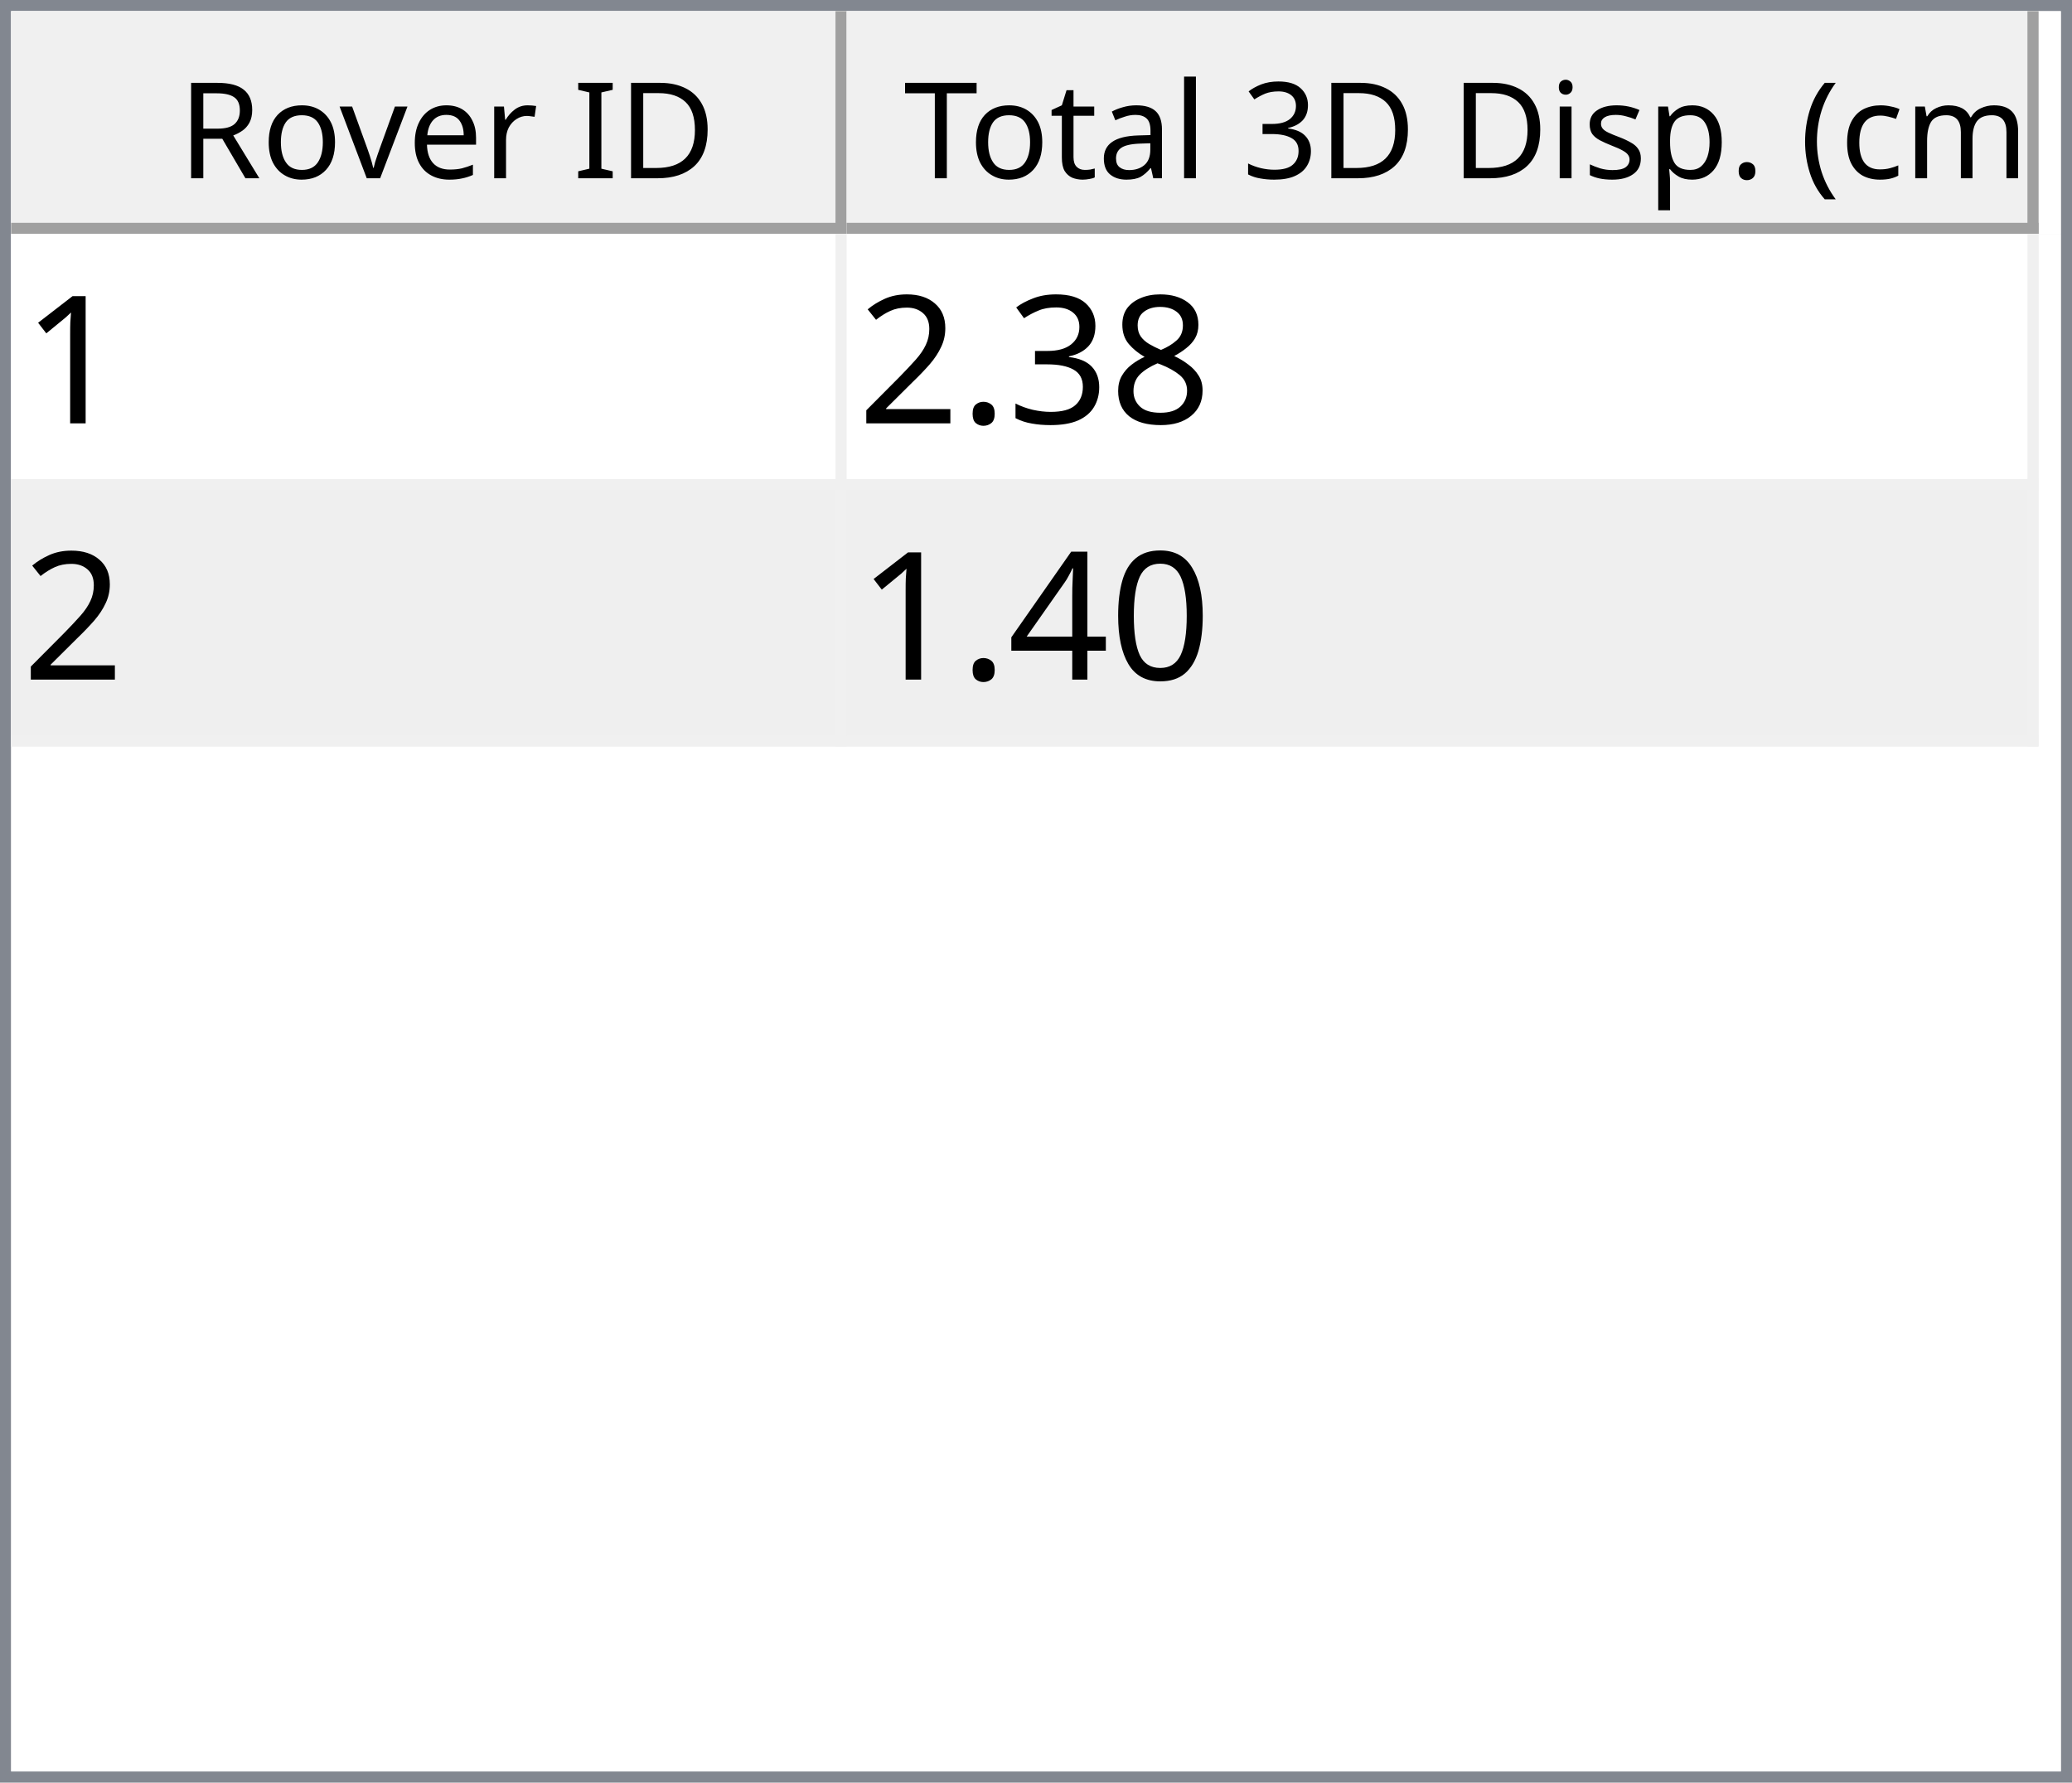
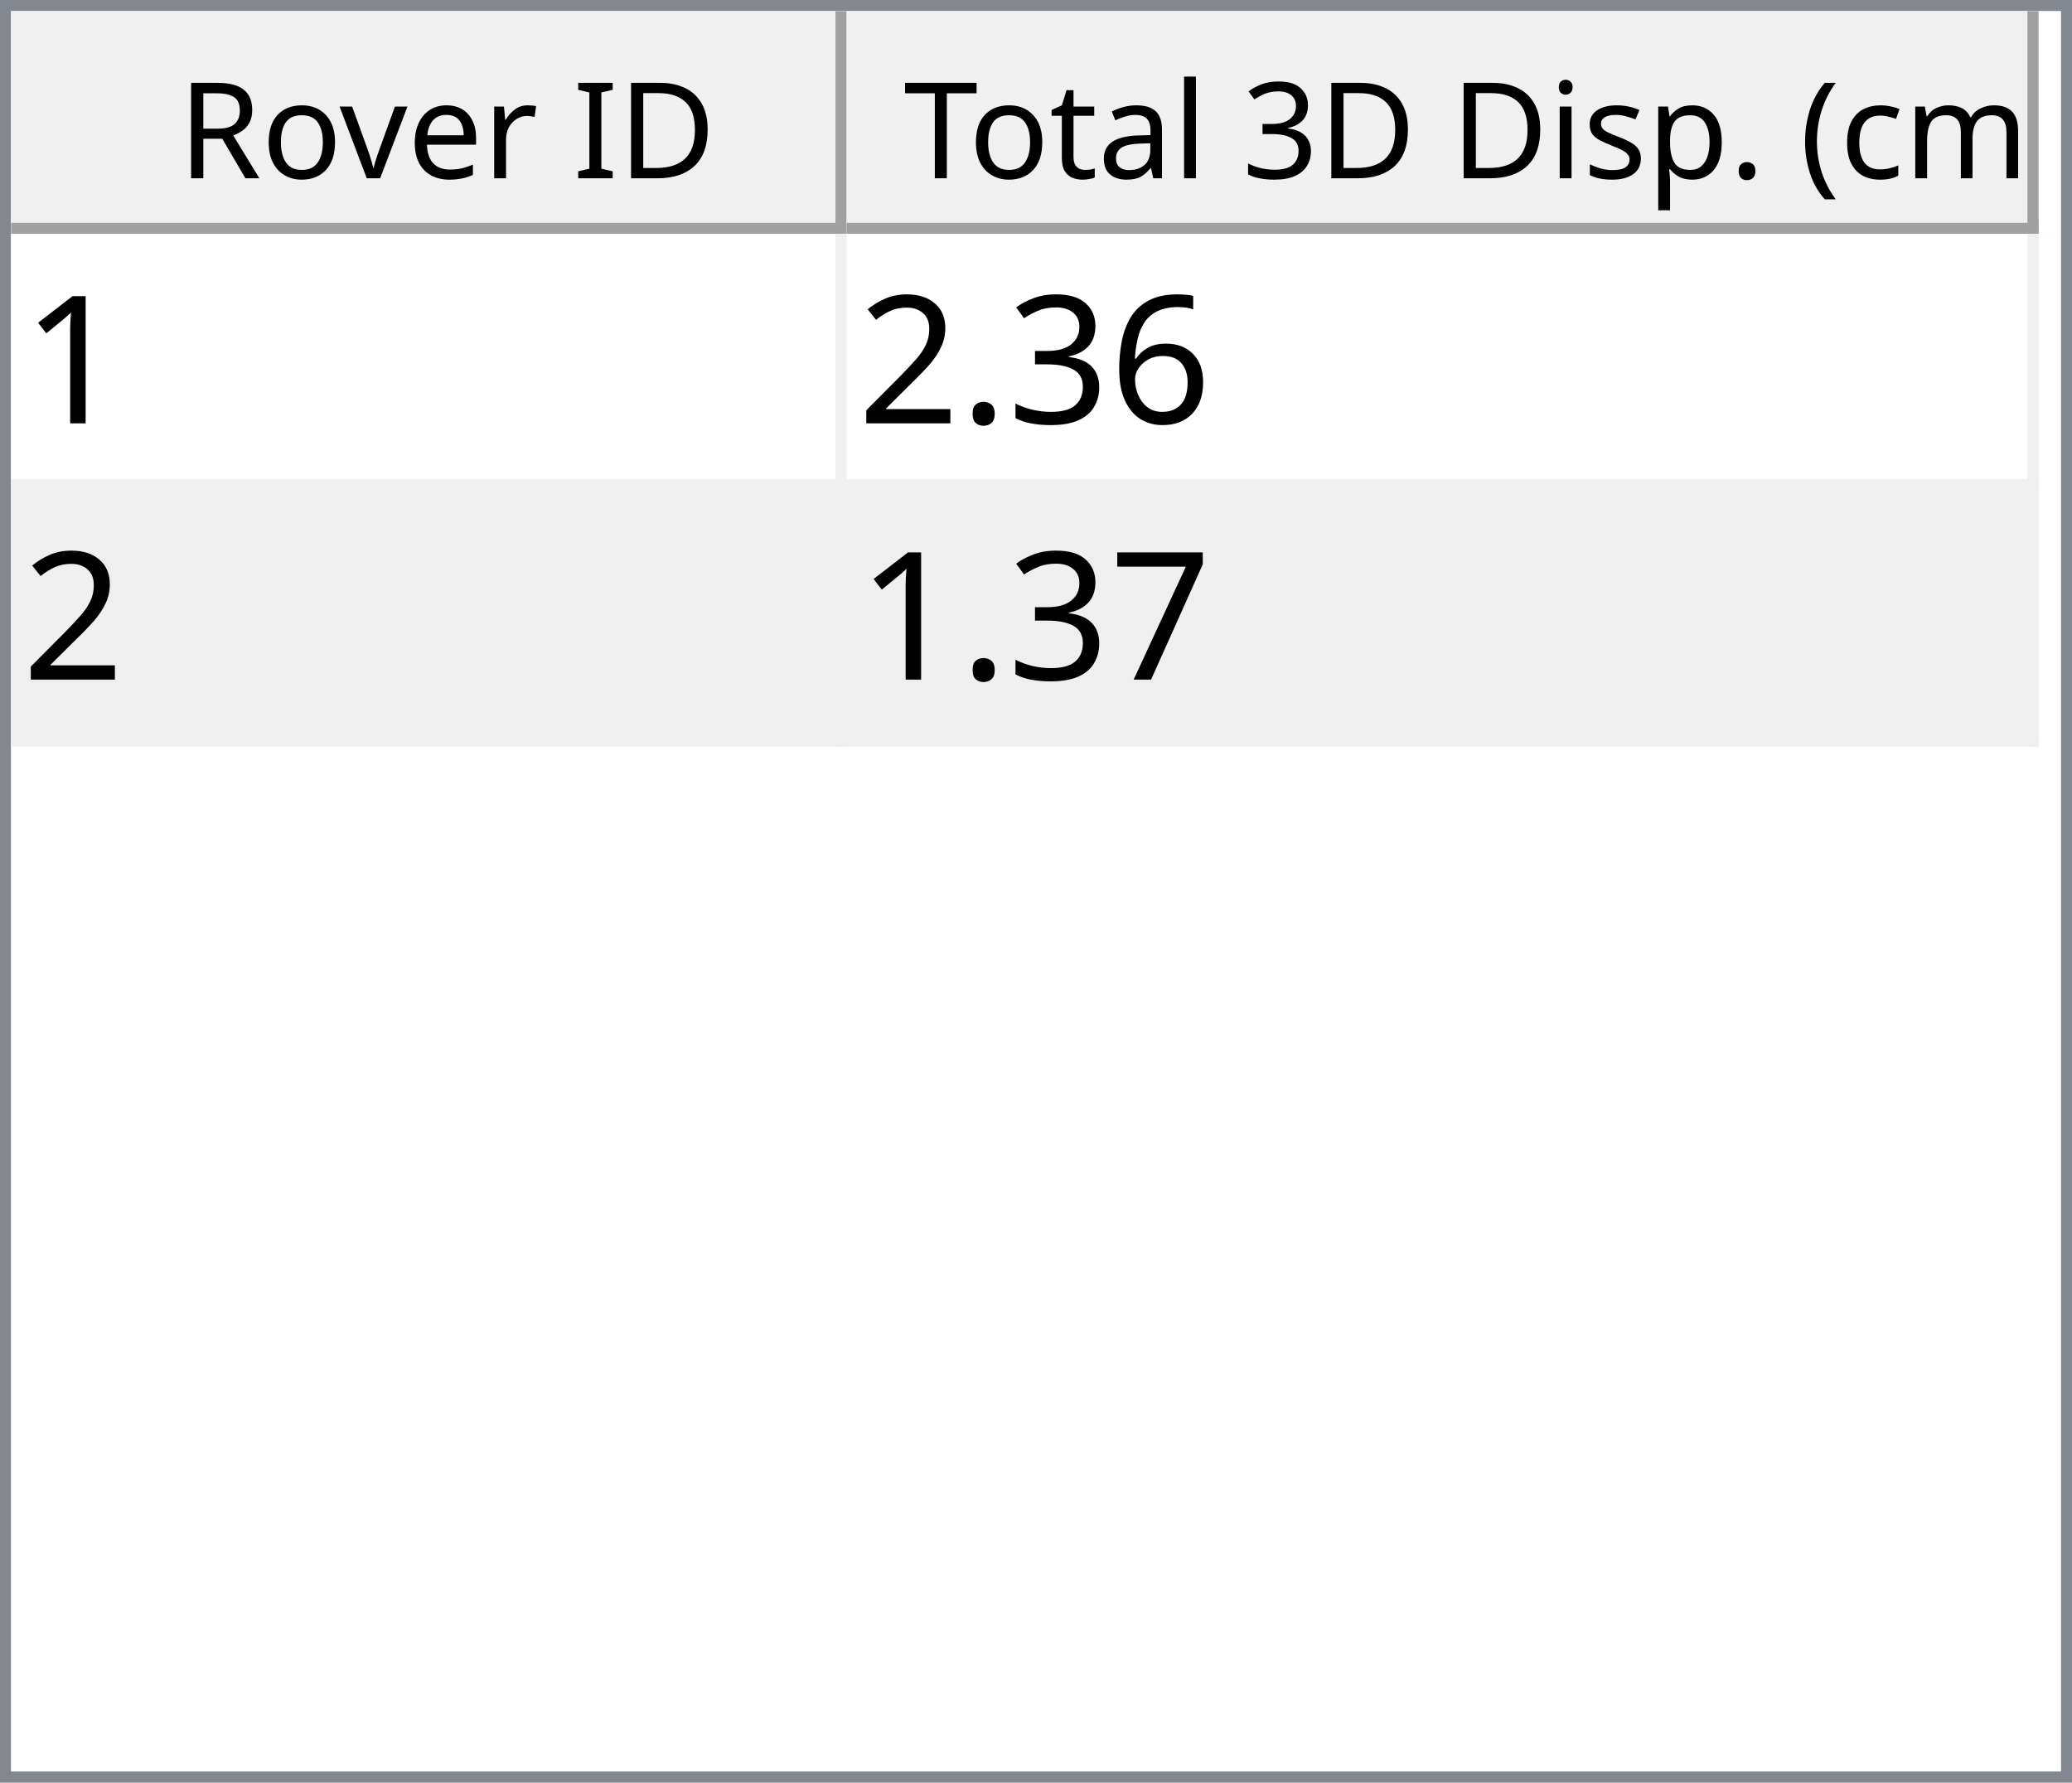
<svg xmlns="http://www.w3.org/2000/svg" style="fill-opacity:1; color-rendering:auto; color-interpolation:auto; text-rendering:auto; stroke:black; stroke-linecap:square; stroke-miterlimit:10; shape-rendering:auto; stroke-opacity:1; fill:black; stroke-dasharray:none; font-weight:normal; stroke-width:1; font-family:'Dialog'; font-style:normal; stroke-linejoin:miter; font-size:12px; stroke-dashoffset:0; image-rendering:auto;" width="186" height="160">
  <defs id="genericDefs" />
  <g>
    <defs id="defs1">
      <clipPath clipPathUnits="userSpaceOnUse" id="clipPath1">
        <path d="M0 0 L186 0 L186 160 L0 160 L0 0 Z" />
      </clipPath>
      <clipPath clipPathUnits="userSpaceOnUse" id="clipPath2">
        <path d="M0 0 L0 160 L186 160 L186 0 Z" />
      </clipPath>
      <clipPath clipPathUnits="userSpaceOnUse" id="clipPath3">
        <path d="M0 0 L0 20 L184 20 L184 0 Z" />
      </clipPath>
      <clipPath clipPathUnits="userSpaceOnUse" id="clipPath4">
        <path d="M0 0 L0 20 L75 20 L75 0 Z" />
      </clipPath>
      <clipPath clipPathUnits="userSpaceOnUse" id="clipPath5">
        <path d="M1 1 L1 19 L74 19 L74 1 Z" />
      </clipPath>
      <clipPath clipPathUnits="userSpaceOnUse" id="clipPath6">
        <path d="M0 0 L0 18 L73 18 L73 0 Z" />
      </clipPath>
      <clipPath clipPathUnits="userSpaceOnUse" id="clipPath7">
        <path d="M-0.5 -0.5 L-0.5 19.5 L74.5 19.5 L74.5 -0.5 Z" />
      </clipPath>
      <clipPath clipPathUnits="userSpaceOnUse" id="clipPath8">
        <path d="M0 0 L0 20 L107 20 L107 0 Z" />
      </clipPath>
      <clipPath clipPathUnits="userSpaceOnUse" id="clipPath9">
        <path d="M1 1 L1 19 L106 19 L106 1 Z" />
      </clipPath>
      <clipPath clipPathUnits="userSpaceOnUse" id="clipPath10">
        <path d="M0 0 L0 18 L105 18 L105 0 Z" />
      </clipPath>
      <clipPath clipPathUnits="userSpaceOnUse" id="clipPath11">
        <path d="M-0.5 -0.5 L-0.5 19.5 L106.5 19.5 L106.5 -0.5 Z" />
      </clipPath>
      <clipPath clipPathUnits="userSpaceOnUse" id="clipPath12">
        <path d="M0 0 L0 138 L184 138 L184 0 Z" />
      </clipPath>
      <clipPath clipPathUnits="userSpaceOnUse" id="clipPath13">
        <path d="M0 0 L0 46 L182 46 L182 0 Z" />
      </clipPath>
      <clipPath clipPathUnits="userSpaceOnUse" id="clipPath14">
        <path d="M-0.5 -0.5 L-0.5 45.5 L181.5 45.5 L181.5 -0.5 Z" />
      </clipPath>
      <clipPath clipPathUnits="userSpaceOnUse" id="clipPath15">
        <path d="M0 0 L0 22 L74 22 L74 0 Z" />
      </clipPath>
      <clipPath clipPathUnits="userSpaceOnUse" id="clipPath16">
        <path d="M0 0 L0 22 L106 22 L106 0 Z" />
      </clipPath>
      <font horiz-adv-x="64.551" id="font1">
        <font-face ascent="107.91" descent="25.098" units-per-em="100" style="font-style:normal; font-family:Segoe UI; font-weight:normal;" />
        <missing-glyph horiz-adv-x="64.551" d="M8.109 0 L8.109 68.266 L56.453 68.266 L56.453 0 L8.109 0 ZM15.328 7.234 L49.219 7.234 L49.219 61.031 L15.328 61.031 L15.328 7.234 Z" />
        <glyph unicode="D" horiz-adv-x="70.117" d="M9.188 0 L9.188 70.016 L28.516 70.016 Q65.531 70.016 65.531 35.891 Q65.531 19.672 55.25 9.836 Q44.969 0 27.734 0 L9.188 0 ZM17.391 62.594 L17.391 7.422 L27.828 7.422 Q41.609 7.422 49.273 14.797 Q56.938 22.172 56.938 35.688 Q56.938 62.594 28.328 62.594 L17.391 62.594 Z" />
        <glyph unicode="I" horiz-adv-x="26.611" d="M17.391 0 L9.188 0 L9.188 70.016 L17.391 70.016 L17.391 0 Z" />
        <glyph unicode=" " horiz-adv-x="27.393" d="" />
        <glyph unicode="r" horiz-adv-x="34.766" d="M34.188 41.891 Q32.078 43.5 28.125 43.5 Q23 43.5 19.555 38.672 Q16.109 33.844 16.109 25.484 L16.109 0 L8.109 0 L8.109 50 L16.109 50 L16.109 39.703 L16.312 39.703 Q18.016 44.969 21.531 47.922 Q25.047 50.875 29.391 50.875 Q32.516 50.875 34.188 50.203 L34.188 41.891 Z" />
        <glyph unicode="e" horiz-adv-x="52.295" d="M48.297 23 L12.984 23 Q13.188 14.656 17.484 10.109 Q21.781 5.562 29.297 5.562 Q37.75 5.562 44.828 11.141 L44.828 3.609 Q38.234 -1.172 27.391 -1.172 Q16.797 -1.172 10.742 5.641 Q4.688 12.453 4.688 24.812 Q4.688 36.469 11.305 43.82 Q17.922 51.172 27.734 51.172 Q37.547 51.172 42.922 44.828 Q48.297 38.484 48.297 27.203 L48.297 23 ZM40.094 29.781 Q40.047 36.719 36.75 40.578 Q33.453 44.438 27.594 44.438 Q21.922 44.438 17.969 40.383 Q14.016 36.328 13.094 29.781 L40.094 29.781 Z" />
        <glyph unicode="v" horiz-adv-x="47.9" d="M47.406 50 L27.484 0 L19.625 0 L0.688 50 L9.469 50 L22.172 13.672 Q23.578 9.672 23.922 6.688 L24.125 6.688 Q24.609 10.453 25.688 13.484 L38.969 50 L47.406 50 Z" />
        <glyph unicode="o" horiz-adv-x="58.594" d="M29 -1.172 Q17.922 -1.172 11.305 5.836 Q4.688 12.844 4.688 24.422 Q4.688 37.016 11.57 44.094 Q18.453 51.172 30.172 51.172 Q41.359 51.172 47.633 44.289 Q53.906 37.406 53.906 25.203 Q53.906 13.234 47.141 6.031 Q40.375 -1.172 29 -1.172 ZM29.594 44.438 Q21.875 44.438 17.383 39.188 Q12.891 33.938 12.891 24.703 Q12.891 15.828 17.43 10.695 Q21.969 5.562 29.594 5.562 Q37.359 5.562 41.531 10.594 Q45.703 15.625 45.703 24.906 Q45.703 34.281 41.531 39.359 Q37.359 44.438 29.594 44.438 Z" />
        <glyph unicode="R" horiz-adv-x="59.814" d="M59.375 0 L49.609 0 L37.891 19.625 Q36.281 22.359 34.766 24.289 Q33.25 26.219 31.664 27.438 Q30.078 28.656 28.25 29.219 Q26.422 29.781 24.125 29.781 L17.391 29.781 L17.391 0 L9.188 0 L9.188 70.016 L30.078 70.016 Q34.672 70.016 38.555 68.867 Q42.438 67.719 45.289 65.375 Q48.141 63.031 49.758 59.547 Q51.375 56.062 51.375 51.375 Q51.375 47.703 50.273 44.656 Q49.172 41.609 47.148 39.211 Q45.125 36.812 42.266 35.133 Q39.406 33.453 35.844 32.516 L35.844 32.328 Q37.594 31.547 38.891 30.547 Q40.188 29.547 41.359 28.18 Q42.531 26.812 43.68 25.078 Q44.828 23.344 46.234 21.047 L59.375 0 ZM17.391 62.594 L17.391 37.203 L28.516 37.203 Q31.594 37.203 34.203 38.133 Q36.812 39.062 38.719 40.797 Q40.625 42.531 41.703 45.047 Q42.781 47.562 42.781 50.688 Q42.781 56.297 39.141 59.445 Q35.5 62.594 28.609 62.594 L17.391 62.594 Z" />
        <glyph unicode=")" horiz-adv-x="30.176" d="M8.297 -15.922 L1.172 -15.922 Q16.406 2.344 16.406 26.812 Q16.406 51.469 1.078 70.016 L8.297 70.016 Q23.531 52.156 23.531 26.703 Q23.531 1.375 8.297 -15.922 Z" />
        <glyph unicode="m" horiz-adv-x="86.133" d="M79.109 0 L71.094 0 L71.094 28.719 Q71.094 37.016 68.531 40.727 Q65.969 44.438 59.906 44.438 Q54.781 44.438 51.195 39.75 Q47.609 35.062 47.609 28.516 L47.609 0 L39.594 0 L39.594 29.688 Q39.594 44.438 28.219 44.438 Q22.953 44.438 19.531 40.016 Q16.109 35.594 16.109 28.516 L16.109 0 L8.109 0 L8.109 50 L16.109 50 L16.109 42.094 L16.312 42.094 Q21.625 51.172 31.844 51.172 Q36.969 51.172 40.773 48.312 Q44.578 45.453 46 40.828 Q51.562 51.172 62.594 51.172 Q79.109 51.172 79.109 30.812 L79.109 0 Z" />
        <glyph unicode="c" horiz-adv-x="46.191" d="M42.188 2.297 Q36.422 -1.172 28.516 -1.172 Q17.828 -1.172 11.258 5.789 Q4.688 12.75 4.688 23.828 Q4.688 36.188 11.766 43.68 Q18.844 51.172 30.672 51.172 Q37.25 51.172 42.281 48.734 L42.281 40.531 Q36.719 44.438 30.375 44.438 Q22.703 44.438 17.797 38.945 Q12.891 33.453 12.891 24.516 Q12.891 15.719 17.508 10.641 Q22.125 5.562 29.891 5.562 Q36.422 5.562 42.188 9.906 L42.188 2.297 Z" />
        <glyph unicode="(" horiz-adv-x="30.176" d="M29.109 -15.922 L21.969 -15.922 Q6.844 1.375 6.844 26.703 Q6.844 52.156 21.969 70.016 L29.203 70.016 Q13.875 51.469 13.875 26.812 Q13.875 2.344 29.109 -15.922 Z" />
        <glyph unicode="." horiz-adv-x="21.68" d="M10.891 -1.078 Q8.641 -1.078 7.055 0.539 Q5.469 2.156 5.469 4.391 Q5.469 6.641 7.055 8.273 Q8.641 9.906 10.891 9.906 Q13.188 9.906 14.797 8.273 Q16.406 6.641 16.406 4.391 Q16.406 2.156 14.797 0.539 Q13.188 -1.078 10.891 -1.078 Z" />
        <glyph unicode="p" horiz-adv-x="58.789" d="M16.312 7.234 L16.109 7.234 L16.109 -23 L8.109 -23 L8.109 50 L16.109 50 L16.109 41.219 L16.312 41.219 Q22.219 51.172 33.594 51.172 Q43.266 51.172 48.688 44.461 Q54.109 37.75 54.109 26.469 Q54.109 13.922 48 6.375 Q41.891 -1.172 31.297 -1.172 Q21.578 -1.172 16.312 7.234 ZM16.109 27.391 L16.109 20.406 Q16.109 14.203 20.141 9.883 Q24.172 5.562 30.375 5.562 Q37.641 5.562 41.773 11.133 Q45.906 16.703 45.906 26.609 Q45.906 34.969 42.047 39.703 Q38.188 44.438 31.594 44.438 Q24.609 44.438 20.359 39.578 Q16.109 34.719 16.109 27.391 Z" />
        <glyph unicode="s" horiz-adv-x="42.432" d="M5.078 1.812 L5.078 10.406 Q11.625 5.562 19.484 5.562 Q30.031 5.562 30.031 12.594 Q30.031 14.594 29.125 15.992 Q28.219 17.391 26.68 18.461 Q25.141 19.531 23.07 20.383 Q21 21.234 18.609 22.172 Q15.281 23.484 12.766 24.828 Q10.25 26.172 8.57 27.859 Q6.891 29.547 6.031 31.695 Q5.172 33.844 5.172 36.719 Q5.172 40.234 6.789 42.945 Q8.406 45.656 11.086 47.484 Q13.766 49.312 17.211 50.242 Q20.656 51.172 24.312 51.172 Q30.812 51.172 35.938 48.922 L35.938 40.828 Q30.422 44.438 23.25 44.438 Q21 44.438 19.195 43.922 Q17.391 43.406 16.094 42.477 Q14.797 41.547 14.086 40.258 Q13.375 38.969 13.375 37.406 Q13.375 35.453 14.086 34.133 Q14.797 32.812 16.164 31.789 Q17.531 30.766 19.484 29.938 Q21.438 29.109 23.922 28.125 Q27.25 26.859 29.883 25.516 Q32.516 24.172 34.375 22.484 Q36.234 20.797 37.234 18.602 Q38.234 16.406 38.234 13.375 Q38.234 9.672 36.602 6.938 Q34.969 4.203 32.234 2.398 Q29.5 0.594 25.93 -0.289 Q22.359 -1.172 18.453 -1.172 Q10.75 -1.172 5.078 1.812 Z" />
        <glyph unicode="i" horiz-adv-x="24.219" d="M12.203 62.703 Q10.062 62.703 8.547 64.164 Q7.031 65.625 7.031 67.875 Q7.031 70.125 8.547 71.609 Q10.062 73.094 12.203 73.094 Q14.406 73.094 15.945 71.609 Q17.484 70.125 17.484 67.875 Q17.484 65.719 15.945 64.211 Q14.406 62.703 12.203 62.703 ZM16.109 0 L8.109 0 L8.109 50 L16.109 50 L16.109 0 Z" />
        <glyph unicode="3" horiz-adv-x="53.906" d="M46.531 19.828 Q46.531 15.094 44.75 11.211 Q42.969 7.328 39.719 4.57 Q36.469 1.812 31.93 0.297 Q27.391 -1.219 21.922 -1.219 Q11.922 -1.219 6 2.594 L6 11.188 Q13.094 5.609 22.219 5.609 Q25.875 5.609 28.828 6.539 Q31.781 7.469 33.906 9.227 Q36.031 10.984 37.18 13.477 Q38.328 15.969 38.328 19.094 Q38.328 32.812 18.797 32.812 L12.984 32.812 L12.984 39.594 L18.5 39.594 Q35.797 39.594 35.797 52.484 Q35.797 64.406 22.609 64.406 Q15.188 64.406 8.688 59.422 L8.688 67.188 Q15.375 71.188 24.609 71.188 Q29 71.188 32.57 69.969 Q36.141 68.75 38.68 66.555 Q41.219 64.359 42.609 61.281 Q44 58.203 44 54.5 Q44 40.672 30.031 36.719 L30.031 36.531 Q33.594 36.141 36.625 34.797 Q39.656 33.453 41.852 31.305 Q44.047 29.156 45.289 26.25 Q46.531 23.344 46.531 19.828 Z" />
        <glyph unicode="l" horiz-adv-x="24.219" d="M16.109 0 L8.109 0 L8.109 74.031 L16.109 74.031 L16.109 0 Z" />
        <glyph unicode="a" horiz-adv-x="50.879" d="M43.891 0 L35.891 0 L35.891 7.812 L35.688 7.812 Q30.469 -1.172 20.312 -1.172 Q12.844 -1.172 8.617 2.781 Q4.391 6.734 4.391 13.281 Q4.391 27.297 20.906 29.594 L35.891 31.688 Q35.891 44.438 25.594 44.438 Q16.547 44.438 9.281 38.281 L9.281 46.484 Q16.656 51.172 26.266 51.172 Q43.891 51.172 43.891 32.516 L43.891 0 ZM35.891 25.297 L23.828 23.641 Q18.266 22.859 15.43 20.875 Q12.594 18.891 12.594 13.875 Q12.594 10.203 15.211 7.883 Q17.828 5.562 22.172 5.562 Q28.125 5.562 32.008 9.742 Q35.891 13.922 35.891 20.312 L35.891 25.297 Z" />
        <glyph unicode="t" horiz-adv-x="33.887" d="M31.297 0.484 Q28.469 -1.078 23.828 -1.078 Q10.688 -1.078 10.688 13.578 L10.688 43.172 L2.094 43.172 L2.094 50 L10.688 50 L10.688 62.203 L18.703 64.797 L18.703 50 L31.297 50 L31.297 43.172 L18.703 43.172 L18.703 14.984 Q18.703 9.969 20.414 7.82 Q22.125 5.672 26.078 5.672 Q29.109 5.672 31.297 7.328 L31.297 0.484 Z" />
        <glyph unicode="T" horiz-adv-x="52.393" d="M50.594 62.594 L30.375 62.594 L30.375 0 L22.172 0 L22.172 62.594 L2 62.594 L2 70.016 L50.594 70.016 L50.594 62.594 Z" />
      </font>
      <font horiz-adv-x="75.0" id="font2">
        <font-face ascent="100.537" descent="21.973" units-per-em="100" style="font-style:normal; font-family:sans-serif; font-weight:normal;" />
        <missing-glyph horiz-adv-x="75.0" d="M12.5 0 L12.5 62.5 L62.5 62.5 L62.5 0 L12.5 0 ZM14.062 1.562 L60.938 1.562 L60.938 60.938 L14.062 60.938 L14.062 1.562 Z" />
        <glyph unicode="1" horiz-adv-x="55.615" d="M37.25 0 L28.469 0 L28.469 56 Q25.297 52.984 20.141 49.953 Q14.984 46.922 10.891 45.406 L10.891 53.906 Q18.266 57.375 23.781 62.305 Q29.297 67.234 31.594 71.875 L37.25 71.875 L37.25 0 Z" />
-         <glyph unicode="8" horiz-adv-x="55.615" d="M17.672 38.812 Q12.203 40.828 9.57 44.539 Q6.938 48.25 6.938 53.422 Q6.938 61.234 12.555 66.555 Q18.172 71.875 27.484 71.875 Q36.859 71.875 42.578 66.43 Q48.297 60.984 48.297 53.172 Q48.297 48.188 45.68 44.508 Q43.062 40.828 37.75 38.812 Q44.344 36.672 47.781 31.883 Q51.219 27.094 51.219 20.453 Q51.219 11.281 44.727 5.031 Q38.234 -1.219 27.641 -1.219 Q17.047 -1.219 10.547 5.055 Q4.047 11.328 4.047 20.703 Q4.047 27.688 7.594 32.398 Q11.141 37.109 17.672 38.812 ZM15.922 53.719 Q15.922 48.641 19.195 45.414 Q22.469 42.188 27.688 42.188 Q32.766 42.188 36.016 45.383 Q39.266 48.578 39.266 53.219 Q39.266 58.062 35.914 61.359 Q32.562 64.656 27.594 64.656 Q22.562 64.656 19.242 61.43 Q15.922 58.203 15.922 53.719 ZM13.094 20.656 Q13.094 16.891 14.875 13.375 Q16.656 9.859 20.172 7.93 Q23.688 6 27.734 6 Q34.031 6 38.133 10.055 Q42.234 14.109 42.234 20.359 Q42.234 26.703 38.016 30.859 Q33.797 35.016 27.438 35.016 Q21.234 35.016 17.164 30.914 Q13.094 26.812 13.094 20.656 Z" />
+         <glyph unicode="6" horiz-adv-x="55.615" d="M49.75 54.047 L41.016 53.375 Q39.844 58.547 37.703 60.891 Q34.125 64.656 28.906 64.656 Q24.703 64.656 21.531 62.312 Q17.391 59.281 14.992 53.469 Q12.594 47.656 12.5 36.922 Q15.672 41.75 20.266 44.094 Q24.859 46.438 29.891 46.438 Q38.672 46.438 44.852 39.969 Q51.031 33.5 51.031 23.25 Q51.031 16.5 48.125 10.719 Q45.219 4.938 40.141 1.859 Q35.062 -1.219 28.609 -1.219 Q17.625 -1.219 10.695 6.859 Q3.766 14.938 3.766 33.5 Q3.766 54.25 11.422 63.672 Q18.109 71.875 29.438 71.875 Q37.891 71.875 43.289 67.141 Q48.688 62.406 49.75 54.047 ZM13.875 23.188 Q13.875 18.656 15.797 14.508 Q17.719 10.359 21.188 8.18 Q24.656 6 28.469 6 Q34.031 6 38.039 10.492 Q42.047 14.984 42.047 22.703 Q42.047 30.125 38.086 34.398 Q34.125 38.672 28.125 38.672 Q22.172 38.672 18.023 34.398 Q13.875 30.125 13.875 23.188 Z" />
        <glyph unicode="3" horiz-adv-x="55.615" d="M4.203 18.891 L12.984 20.062 Q14.5 12.594 18.141 9.297 Q21.781 6 27 6 Q33.203 6 37.477 10.297 Q41.75 14.594 41.75 20.953 Q41.75 27 37.797 30.93 Q33.844 34.859 27.734 34.859 Q25.25 34.859 21.531 33.891 L22.516 41.609 Q23.391 41.5 23.922 41.5 Q29.547 41.5 34.039 44.43 Q38.531 47.359 38.531 53.469 Q38.531 58.297 35.258 61.477 Q31.984 64.656 26.812 64.656 Q21.688 64.656 18.266 61.43 Q14.844 58.203 13.875 51.766 L5.078 53.328 Q6.688 62.156 12.398 67.016 Q18.109 71.875 26.609 71.875 Q32.469 71.875 37.398 69.359 Q42.328 66.844 44.945 62.5 Q47.562 58.156 47.562 53.266 Q47.562 48.641 45.07 44.828 Q42.578 41.016 37.703 38.766 Q44.047 37.312 47.562 32.695 Q51.078 28.078 51.078 21.141 Q51.078 11.766 44.242 5.25 Q37.406 -1.266 26.953 -1.266 Q17.531 -1.266 11.305 4.352 Q5.078 9.969 4.203 18.891 Z" />
        <glyph unicode="." horiz-adv-x="27.783" d="M9.078 0 L9.078 10.016 L19.094 10.016 L19.094 0 L9.078 0 Z" />
        <glyph unicode="2" horiz-adv-x="55.615" d="M50.344 8.453 L50.344 0 L3.031 0 Q2.938 3.172 4.047 6.109 Q5.859 10.938 9.836 15.625 Q13.812 20.312 21.344 26.469 Q33.016 36.031 37.117 41.625 Q41.219 47.219 41.219 52.203 Q41.219 57.422 37.477 61.008 Q33.734 64.594 27.734 64.594 Q21.391 64.594 17.578 60.789 Q13.766 56.984 13.719 50.25 L4.688 51.172 Q5.609 61.281 11.664 66.578 Q17.719 71.875 27.938 71.875 Q38.234 71.875 44.242 66.164 Q50.25 60.453 50.25 52 Q50.25 47.703 48.492 43.555 Q46.734 39.406 42.656 34.812 Q38.578 30.219 29.109 22.219 Q21.188 15.578 18.945 13.211 Q16.703 10.844 15.234 8.453 L50.344 8.453 Z" />
-         <glyph unicode="0" horiz-adv-x="55.615" d="M4.156 35.297 Q4.156 48 6.766 55.742 Q9.375 63.484 14.523 67.68 Q19.672 71.875 27.484 71.875 Q33.25 71.875 37.594 69.555 Q41.938 67.234 44.773 62.867 Q47.609 58.5 49.219 52.227 Q50.828 45.953 50.828 35.297 Q50.828 22.703 48.242 14.969 Q45.656 7.234 40.508 3.008 Q35.359 -1.219 27.484 -1.219 Q17.141 -1.219 11.234 6.203 Q4.156 15.141 4.156 35.297 ZM13.188 35.297 Q13.188 17.672 17.312 11.836 Q21.438 6 27.484 6 Q33.547 6 37.672 11.859 Q41.797 17.719 41.797 35.297 Q41.797 52.984 37.672 58.789 Q33.547 64.594 27.391 64.594 Q21.344 64.594 17.719 59.469 Q13.188 52.938 13.188 35.297 Z" />
-         <glyph unicode="4" horiz-adv-x="55.615" d="M32.328 0 L32.328 17.141 L1.266 17.141 L1.266 25.203 L33.938 71.578 L41.109 71.578 L41.109 25.203 L50.781 25.203 L50.781 17.141 L41.109 17.141 L41.109 0 L32.328 0 ZM32.328 25.203 L32.328 57.469 L9.906 25.203 L32.328 25.203 Z" />
+         <glyph unicode="7" horiz-adv-x="55.615" d="M4.734 62.203 L4.734 70.656 L51.078 70.656 L51.078 63.812 Q44.234 56.547 37.523 44.484 Q30.812 32.422 27.156 19.672 Q24.516 10.688 23.781 0 L14.75 0 Q14.891 8.453 18.062 20.414 Q21.234 32.375 27.172 43.484 Q33.109 54.594 39.797 62.203 L4.734 62.203 Z" />
      </font>
    </defs>
    <g style="fill:white; stroke:white;">
      <rect x="0" y="0" width="186" style="clip-path:url(#clipPath1); stroke:none;" height="160" />
    </g>
    <g style="fill:white; text-rendering:optimizeSpeed; color-rendering:optimizeSpeed; image-rendering:optimizeSpeed; shape-rendering:crispEdges; stroke:white; color-interpolation:sRGB;">
      <rect x="0" width="186" height="160" y="0" style="stroke:none;" />
      <path style="stroke:none;" d="M0 160 L186 160 L186 0 L0 0 Z" />
    </g>
    <g style="fill:rgb(240,240,240); font-family:'Segoe UI'; stroke:rgb(240,240,240);">
      <rect x="0" y="0" width="186" style="clip-path:url(#clipPath2); stroke:none;" height="160" />
    </g>
    <g style="fill:rgb(130,135,144); font-family:'Segoe UI'; stroke:rgb(130,135,144);">
      <path d="M0 0 L186 0 L186 160 L0 160 L0 0 ZM1 1 L185 1 L185 159 L1 159 L1 1 Z" style="fill-rule:evenodd; clip-path:url(#clipPath2); stroke:none;" />
    </g>
    <g style="fill:white; font-family:'Segoe UI'; stroke:white;" transform="translate(1,1)">
      <rect x="0" y="0" width="184" style="clip-path:url(#clipPath3); stroke:none;" height="20" />
    </g>
    <g style="fill:rgb(240,240,240); font-family:'Segoe UI'; stroke:rgb(240,240,240);" transform="translate(1,1)">
      <rect x="0" y="0" width="75" style="clip-path:url(#clipPath4); stroke:none;" height="20" />
    </g>
    <g style="font-family:'Segoe UI';" transform="translate(2,2)">
      <text x="14" xml:space="preserve" y="14" style="clip-path:url(#clipPath6); stroke:none;">Rover ID</text>
    </g>
    <g style="fill:rgb(160,160,160); font-family:'Segoe UI'; stroke:rgb(160,160,160); stroke-linejoin:bevel;" transform="translate(1.5,1.5)">
      <line x1="74" x2="74" y1="0" style="fill:none; clip-path:url(#clipPath7);" y2="19" />
    </g>
    <g style="fill:rgb(160,160,160); font-family:'Segoe UI'; stroke:rgb(160,160,160); stroke-linejoin:bevel;" transform="matrix(1,0,0,1,1,1) translate(0.5,0.5)">
      <line x1="0" x2="74" y1="19" style="fill:none; clip-path:url(#clipPath7);" y2="19" />
    </g>
    <g style="fill:rgb(240,240,240); font-family:'Segoe UI'; stroke:rgb(240,240,240);" transform="translate(76,1)">
      <rect x="0" y="0" width="107" style="clip-path:url(#clipPath8); stroke:none;" height="20" />
    </g>
    <g style="font-family:'Segoe UI';" transform="translate(77,2)">
      <text x="1" xml:space="preserve" y="14" style="clip-path:url(#clipPath10); stroke:none;"> Total 3D Disp. (cm)</text>
    </g>
    <g style="fill:rgb(160,160,160); font-family:'Segoe UI'; stroke:rgb(160,160,160); stroke-linejoin:bevel;" transform="translate(76.5,1.5)">
      <line x1="106" x2="106" y1="0" style="fill:none; clip-path:url(#clipPath11);" y2="19" />
    </g>
    <g style="fill:rgb(160,160,160); font-family:'Segoe UI'; stroke:rgb(160,160,160); stroke-linejoin:bevel;" transform="matrix(1,0,0,1,76,1) translate(0.5,0.5)">
      <line x1="0" x2="106" y1="19" style="fill:none; clip-path:url(#clipPath11);" y2="19" />
    </g>
    <g style="fill:white; font-family:'Segoe UI'; stroke:white;" transform="translate(1,21)">
      <rect x="0" y="0" width="184" style="clip-path:url(#clipPath12); stroke:none;" height="138" />
    </g>
    <g style="fill:rgb(240,240,240); font-size:16px; font-family:sans-serif; stroke:rgb(240,240,240);" transform="translate(1,21)">
      <rect x="0" y="0" width="182" style="clip-path:url(#clipPath13); stroke:none;" height="46" />
      <line transform="translate(0.5,0.5)" x1="0" x2="181" y1="22" style="clip-path:url(#clipPath14); fill:none; stroke-linejoin:bevel;" y2="22" />
    </g>
    <g transform="matrix(1,0,0,1,1,21) translate(0.5,0.5)" style="fill:rgb(240,240,240); font-size:16px; font-family:sans-serif; stroke:rgb(240,240,240); stroke-linejoin:bevel;">
      <line x1="0" x2="181" y1="45" style="fill:none; clip-path:url(#clipPath14);" y2="45" />
    </g>
    <g transform="matrix(1,0,0,1,1,21) translate(0.5,0.5)" style="fill:rgb(240,240,240); font-size:16px; font-family:sans-serif; stroke:rgb(240,240,240); stroke-linejoin:bevel;">
      <line x1="74" x2="74" y1="0" style="fill:none; clip-path:url(#clipPath14);" y2="45" />
    </g>
    <g transform="matrix(1,0,0,1,1,21) translate(0.5,0.5)" style="fill:rgb(240,240,240); font-size:16px; font-family:sans-serif; stroke:rgb(240,240,240); stroke-linejoin:bevel;">
      <line x1="181" x2="181" y1="0" style="fill:none; clip-path:url(#clipPath14);" y2="45" />
    </g>
    <g style="fill:white; font-size:16px; font-family:sans-serif; stroke:white;" transform="matrix(1,0,0,1,1,21)">
      <rect x="0" y="0" width="74" style="clip-path:url(#clipPath15); stroke:none;" height="22" />
      <text x="1" y="17" style="fill:black; clip-path:url(#clipPath15); stroke:none;" xml:space="preserve">1</text>
    </g>
    <g style="fill:white; font-size:16px; font-family:sans-serif; stroke:white;" transform="matrix(1,0,0,1,1,21) translate(75,0)">
      <rect x="0" y="0" width="106" style="clip-path:url(#clipPath16); stroke:none;" height="22" />
-       <text x="1" y="17" style="fill:black; clip-path:url(#clipPath16); stroke:none;" xml:space="preserve">2.38</text>
+       <text x="1" y="17" style="fill:black; clip-path:url(#clipPath16); stroke:none;" xml:space="preserve">2.36</text>
    </g>
    <g style="fill:rgb(239,239,239); font-size:16px; font-family:sans-serif; stroke:rgb(239,239,239);" transform="matrix(1,0,0,1,1,21) translate(0,23)">
      <rect x="0" y="0" width="74" style="clip-path:url(#clipPath15); stroke:none;" height="22" />
      <text x="1" y="17" style="fill:black; clip-path:url(#clipPath15); stroke:none;" xml:space="preserve">2</text>
    </g>
    <g style="fill:rgb(239,239,239); font-size:16px; font-family:sans-serif; stroke:rgb(239,239,239);" transform="matrix(1,0,0,1,1,21) translate(75,23)">
      <rect x="0" y="0" width="106" style="clip-path:url(#clipPath16); stroke:none;" height="22" />
-       <text x="1" y="17" style="fill:black; clip-path:url(#clipPath16); stroke:none;" xml:space="preserve">1.40</text>
+       <text x="1" y="17" style="fill:black; clip-path:url(#clipPath16); stroke:none;" xml:space="preserve">1.37</text>
    </g>
  </g>
</svg>
